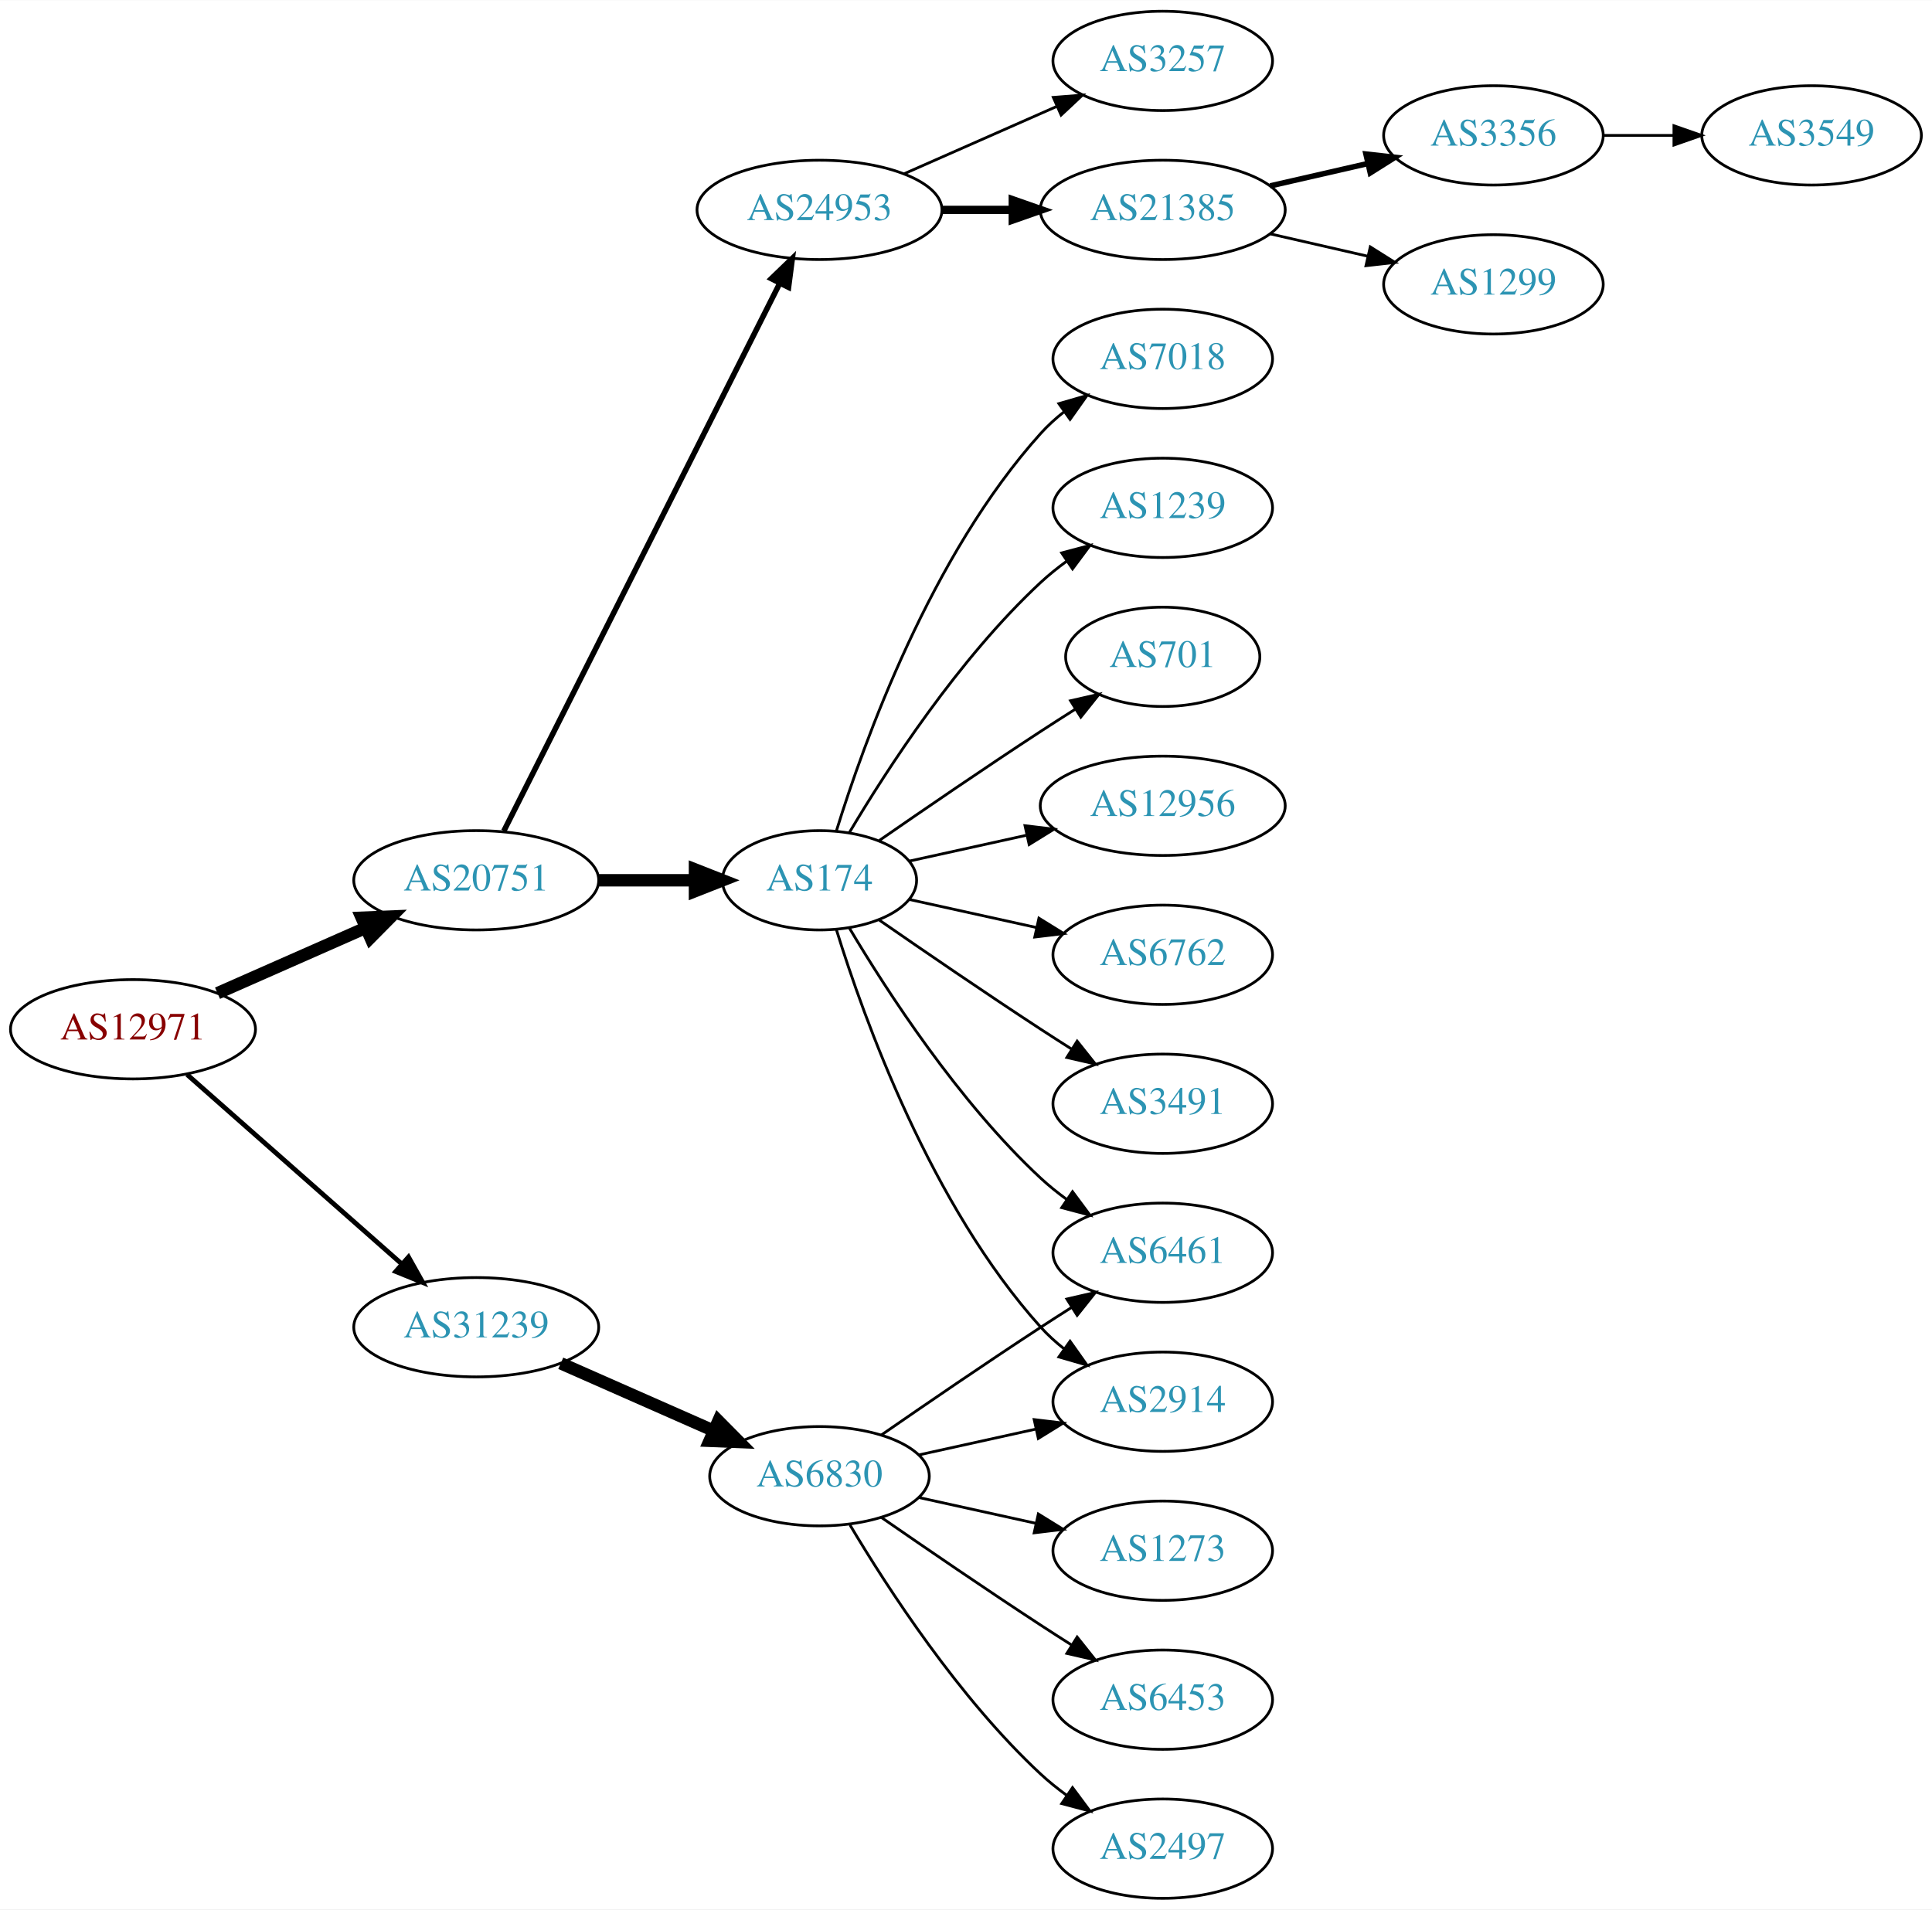
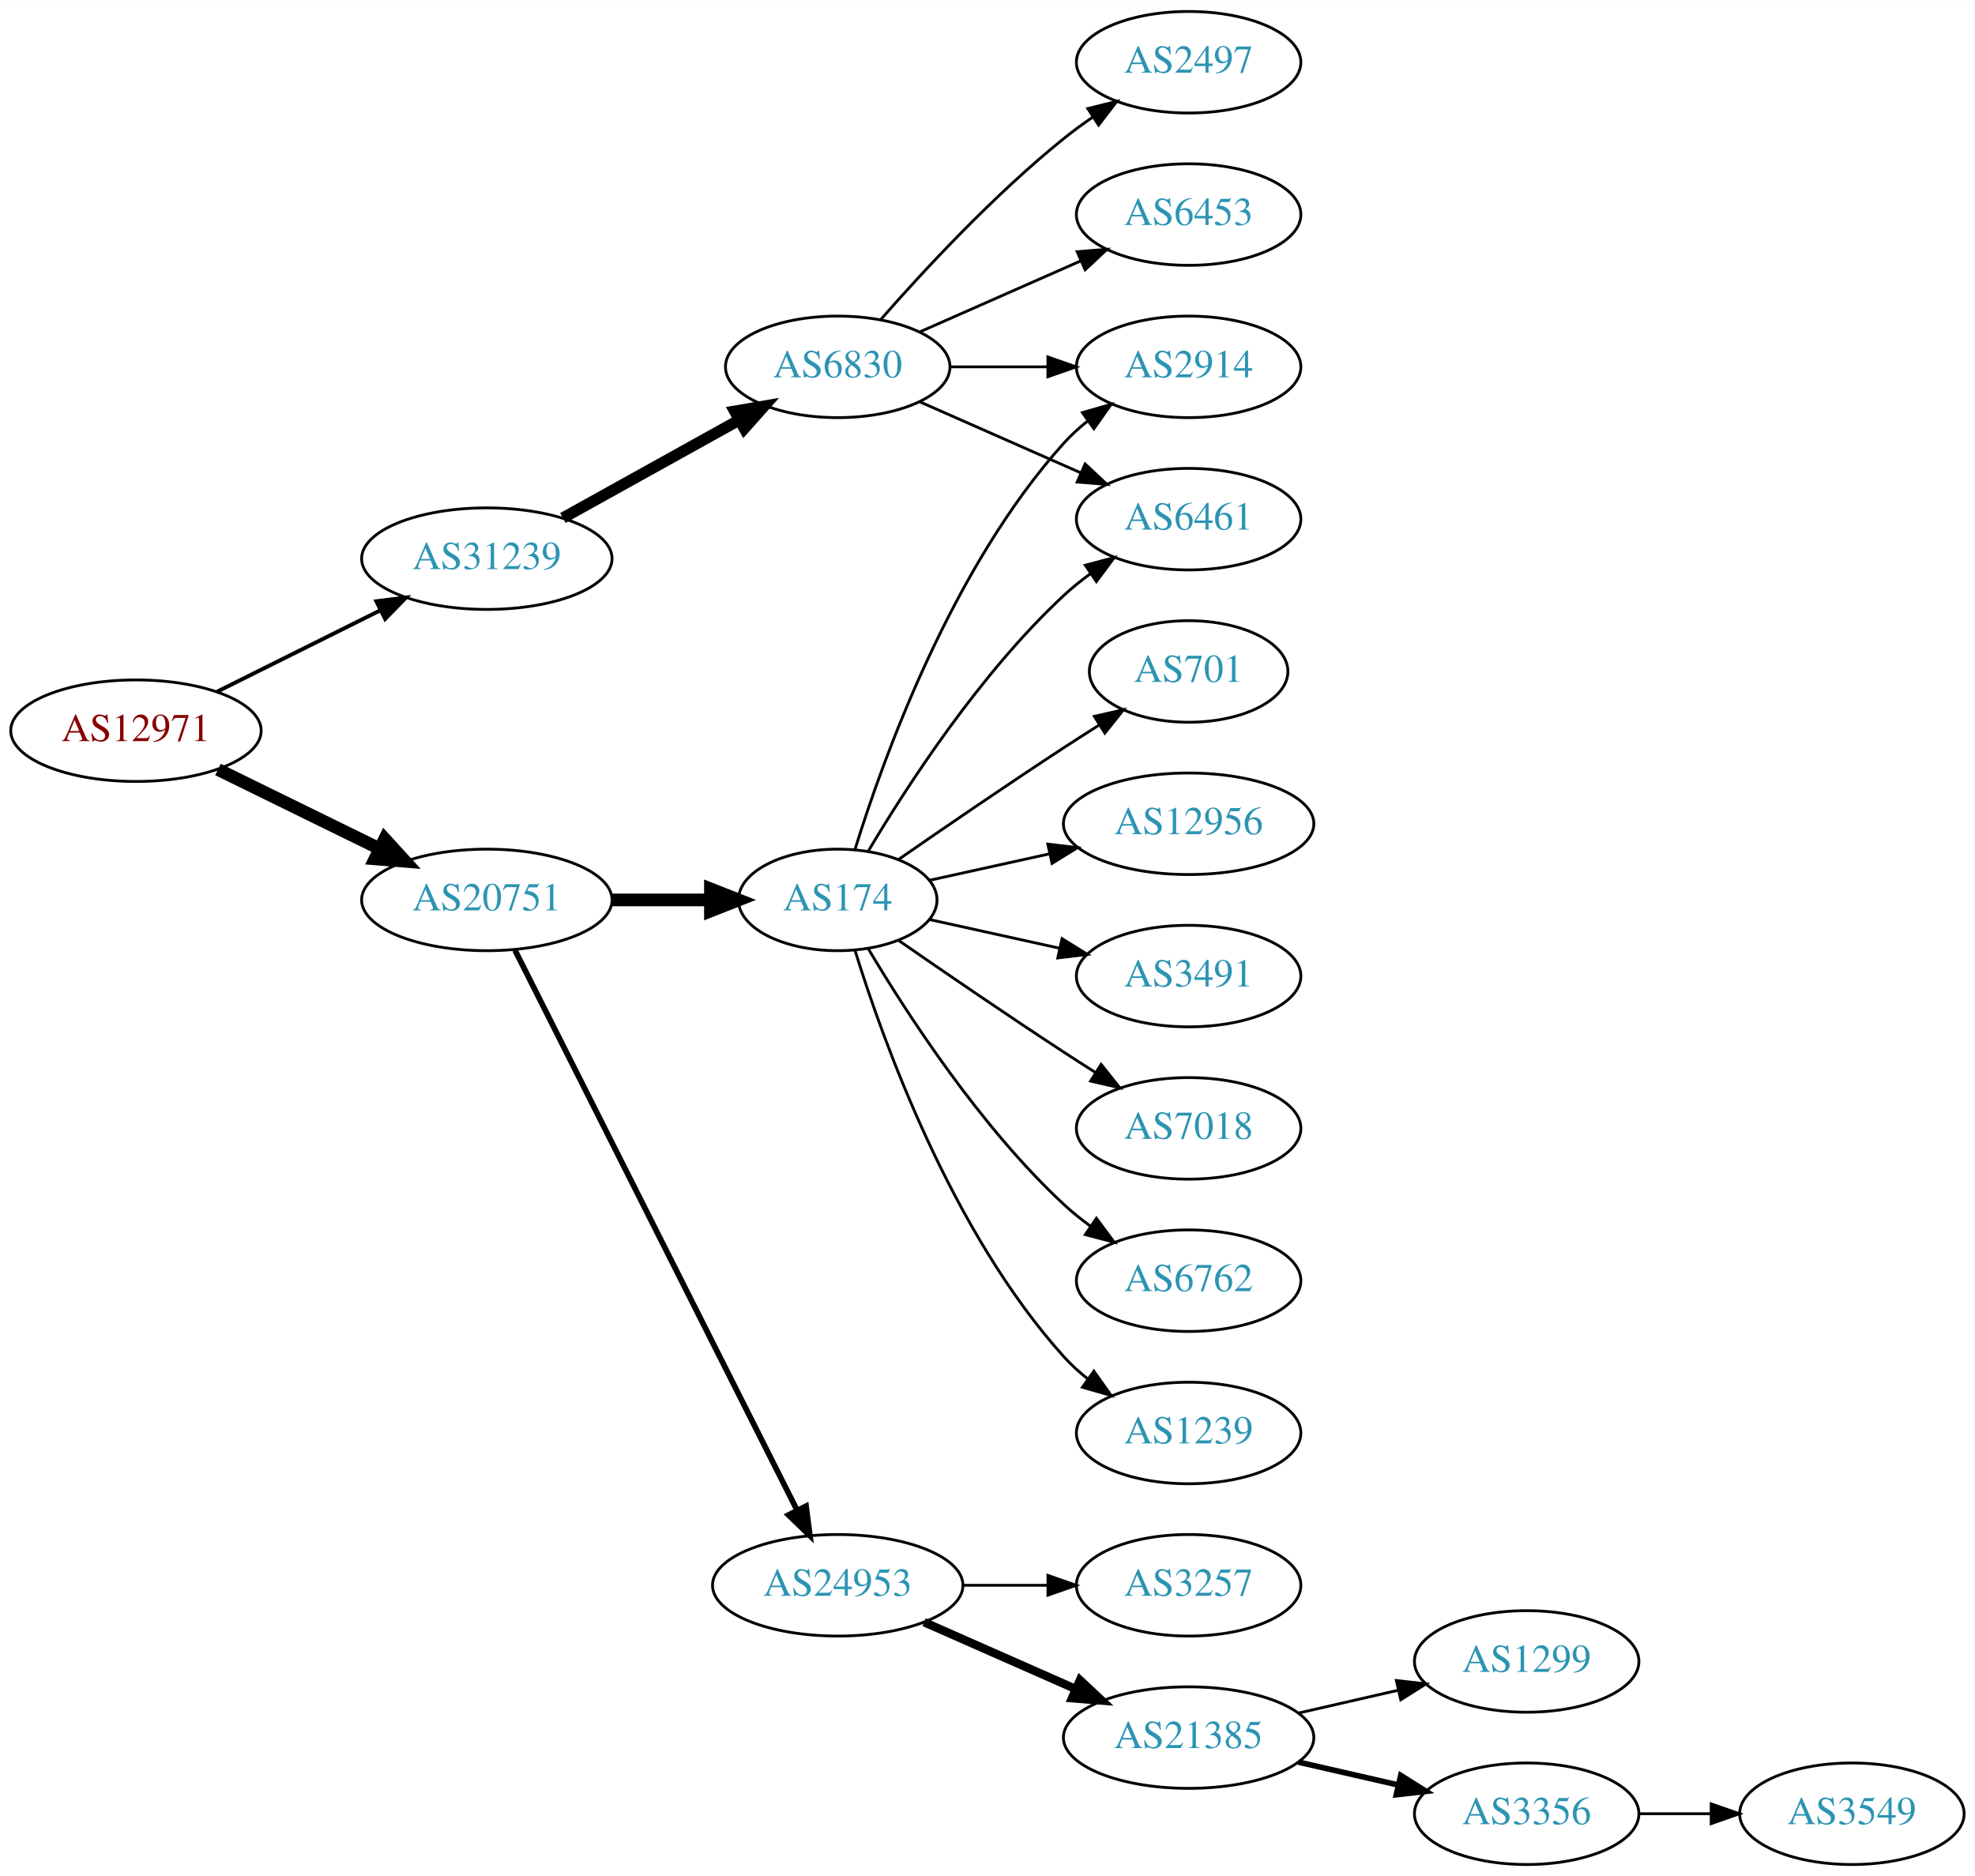
- <svg xmlns="http://www.w3.org/2000/svg" xmlns:xlink="http://www.w3.org/1999/xlink" width="700pt" height="692pt" viewBox="0.00 0.00 700.15 692.00">
-   <g id="graph0" class="graph" transform="scale(1 1) rotate(0) translate(4 688)">
-     <polygon fill="white" stroke="none" points="-4,4 -4,-688 696.155,-688 696.155,4 -4,4" />
+ <svg xmlns="http://www.w3.org/2000/svg" xmlns:xlink="http://www.w3.org/1999/xlink" width="700pt" height="665pt" viewBox="0.00 0.00 700.15 665.00">
+   <g id="graph0" class="graph" transform="scale(1 1) rotate(0) translate(4 661)">
+     <polygon fill="white" stroke="none" points="-4,4 -4,-661 696.155,-661 696.155,4 -4,4" />
    <g id="node1" class="node">
      <g id="a_node1">
        <a xlink:href="/asn/12971" xlink:title="AS12971 ~ Perfektastrasse 19 [AT]">
-           <ellipse fill="#ffffff" stroke="black" cx="44.196" cy="-315" rx="44.393" ry="18" />
-           <text text-anchor="middle" x="44.196" y="-311.3" font-family="Times,serif" font-size="14.00" fill="#880000">AS12971</text>
+           <ellipse fill="#ffffff" stroke="black" cx="44.196" cy="-402" rx="44.393" ry="18" />
+           <text text-anchor="middle" x="44.196" y="-398.3" font-family="Times,serif" font-size="14.00" fill="#880000">AS12971</text>
        </a>
      </g>
    </g>
    <g id="node2" class="node">
      <g id="a_node2">
        <a xlink:href="/asn/20751" xlink:title="AS20751 ~ AZISTA GmbH [AT]">
-           <ellipse fill="#ffffff" stroke="black" cx="168.588" cy="-369" rx="44.393" ry="18" />
-           <text text-anchor="middle" x="168.588" y="-365.3" font-family="Times,serif" font-size="14.00" fill="#2c94b3">AS20751</text>
+           <ellipse fill="#ffffff" stroke="black" cx="168.588" cy="-342" rx="44.393" ry="18" />
+           <text text-anchor="middle" x="168.588" y="-338.3" font-family="Times,serif" font-size="14.00" fill="#2c94b3">AS20751</text>
        </a>
      </g>
    </g>
    <g id="edge1" class="edge">
-       <path fill="none" stroke="black" stroke-width="4.5" d="M74.824,-328.072C90.941,-335.183 111.081,-344.069 128.473,-351.742" />
-       <polygon fill="black" stroke="black" stroke-width="4.5" points="127.071,-355.427 137.809,-355.861 130.249,-348.222 127.071,-355.427" />
+       <path fill="none" stroke="black" stroke-width="4.5" d="M73.275,-388.235C90.301,-379.888 112.221,-369.143 130.642,-360.112" />
+       <polygon fill="black" stroke="black" stroke-width="4.5" points="132.394,-363.639 139.64,-355.701 128.927,-356.567 132.394,-363.639" />
    </g>
    <g id="node3" class="node">
      <g id="a_node3">
        <a xlink:href="/asn/31239" xlink:title="AS31239 ~ -- Funknetz / VIX [AT]">
-           <ellipse fill="#ffffff" stroke="black" cx="168.588" cy="-207" rx="44.393" ry="18" />
-           <text text-anchor="middle" x="168.588" y="-203.3" font-family="Times,serif" font-size="14.00" fill="#2c94b3">AS31239</text>
+           <ellipse fill="#ffffff" stroke="black" cx="168.588" cy="-463" rx="44.393" ry="18" />
+           <text text-anchor="middle" x="168.588" y="-459.3" font-family="Times,serif" font-size="14.00" fill="#2c94b3">AS31239</text>
        </a>
      </g>
    </g>
    <g id="edge2" class="edge">
-       <path fill="none" stroke="black" stroke-width="1.731" d="M63.785,-298.597C84.482,-280.333 118.089,-250.678 141.434,-230.079" />
-       <polygon fill="black" stroke="black" stroke-width="1.731" points="144.043,-232.444 149.226,-223.203 139.412,-227.195 144.043,-232.444" />
+       <path fill="none" stroke="black" stroke-width="1.385" d="M72.969,-415.842C90.104,-424.382 112.282,-435.436 130.86,-444.695" />
+       <polygon fill="black" stroke="black" stroke-width="1.385" points="129.414,-447.885 139.925,-449.213 132.537,-441.62 129.414,-447.885" />
    </g>
    <g id="node4" class="node">
      <g id="a_node4">
        <a xlink:href="/asn/174" xlink:title="AS174 ~ Cogent Communications [US]">
-           <ellipse fill="#ffffff" stroke="black" cx="292.98" cy="-369" rx="35.194" ry="18" />
-           <text text-anchor="middle" x="292.98" y="-365.3" font-family="Times,serif" font-size="14.00" fill="#2c94b3">AS174</text>
+           <ellipse fill="#ffffff" stroke="black" cx="292.98" cy="-342" rx="35.194" ry="18" />
+           <text text-anchor="middle" x="292.98" y="-338.3" font-family="Times,serif" font-size="14.00" fill="#2c94b3">AS174</text>
        </a>
      </g>
    </g>
    <g id="edge3" class="edge">
-       <path fill="none" stroke="black" stroke-width="4.5" d="M213.084,-369C224.341,-369 236.473,-369 247.767,-369" />
-       <polygon fill="black" stroke="black" stroke-width="4.5" points="247.854,-372.938 257.854,-369 247.854,-365.063 247.854,-372.938" />
+       <path fill="none" stroke="black" stroke-width="4.5" d="M213.084,-342C224.341,-342 236.473,-342 247.767,-342" />
+       <polygon fill="black" stroke="black" stroke-width="4.5" points="247.854,-345.938 257.854,-342 247.854,-338.063 247.854,-345.938" />
    </g>
    <g id="node5" class="node">
      <g id="a_node5">
        <a xlink:href="/asn/24953" xlink:title="AS24953 ~ AS MACRO: AS-24953 (customers) [AT]">
-           <ellipse fill="#ffffff" stroke="black" cx="292.98" cy="-612" rx="44.393" ry="18" />
-           <text text-anchor="middle" x="292.98" y="-608.3" font-family="Times,serif" font-size="14.00" fill="#2c94b3">AS24953</text>
+           <ellipse fill="#ffffff" stroke="black" cx="292.98" cy="-99" rx="44.393" ry="18" />
+           <text text-anchor="middle" x="292.98" y="-95.3" font-family="Times,serif" font-size="14.00" fill="#2c94b3">AS24953</text>
        </a>
      </g>
    </g>
    <g id="edge4" class="edge">
-       <path fill="none" stroke="black" stroke-width="2" d="M178.588,-386.868C199.859,-429.101 253.335,-535.272 278.496,-585.227" />
-       <polygon fill="black" stroke="black" stroke-width="2" points="275.508,-587.076 283.132,-594.433 281.76,-583.928 275.508,-587.076" />
+       <path fill="none" stroke="black" stroke-width="2" d="M178.588,-324.132C199.859,-281.899 253.335,-175.728 278.496,-125.773" />
+       <polygon fill="black" stroke="black" stroke-width="2" points="281.76,-127.072 283.132,-116.567 275.508,-123.924 281.76,-127.072" />
    </g>
    <g id="node19" class="node">
      <g id="a_node19">
        <a xlink:href="/asn/6830" xlink:title="AS6830 ~ LGI-UPC [AT]">
-           <ellipse fill="#ffffff" stroke="black" cx="292.98" cy="-153" rx="39.794" ry="18" />
-           <text text-anchor="middle" x="292.98" y="-149.3" font-family="Times,serif" font-size="14.00" fill="#2c94b3">AS6830</text>
+           <ellipse fill="#ffffff" stroke="black" cx="292.98" cy="-531" rx="39.794" ry="18" />
+           <text text-anchor="middle" x="292.98" y="-527.3" font-family="Times,serif" font-size="14.00" fill="#2c94b3">AS6830</text>
        </a>
      </g>
    </g>
    <g id="edge18" class="edge">
-       <path fill="none" stroke="black" stroke-width="4.5" d="M199.216,-193.928C215.81,-186.607 236.67,-177.403 254.403,-169.579" />
-       <polygon fill="black" stroke="black" stroke-width="4.5" points="256.327,-173.034 263.887,-165.395 253.148,-165.829 256.327,-173.034" />
+       <path fill="none" stroke="black" stroke-width="4" d="M195.544,-477.421C213.717,-487.518 238.18,-501.109 257.919,-512.076" />
+       <polygon fill="black" stroke="black" stroke-width="4" points="256.457,-515.268 266.899,-517.065 259.857,-509.149 256.457,-515.268" />
    </g>
    <g id="node6" class="node">
      <g id="a_node6">
-         <a xlink:href="/asn/3491" xlink:title="AS3491 ~ PCCW Global, Inc. [US]">
-           <ellipse fill="#ffffff" stroke="black" cx="417.373" cy="-288" rx="39.794" ry="18" />
-           <text text-anchor="middle" x="417.373" y="-284.3" font-family="Times,serif" font-size="14.00" fill="#2c94b3">AS3491</text>
+         <a xlink:href="/asn/2914" xlink:title="AS2914 ~ NTT America, Inc. [US]">
+           <ellipse fill="#ffffff" stroke="black" cx="417.373" cy="-531" rx="39.794" ry="18" />
+           <text text-anchor="middle" x="417.373" y="-527.3" font-family="Times,serif" font-size="14.00" fill="#2c94b3">AS2914</text>
        </a>
      </g>
    </g>
    <g id="edge5" class="edge">
-       <path fill="none" stroke="black" d="M314.671,-354.56C330.563,-343.551 353.113,-328.103 373.176,-315 376.758,-312.661 380.529,-310.241 384.289,-307.856" />
-       <polygon fill="black" stroke="black" points="386.352,-310.693 392.95,-302.404 382.623,-304.769 386.352,-310.693" />
+       <path fill="none" stroke="black" d="M299.118,-359.94C309.021,-391.979 333.359,-459.812 373.176,-504 375.693,-506.792 378.564,-509.401 381.603,-511.812" />
+       <polygon fill="black" stroke="black" points="379.732,-514.776 389.911,-517.715 383.786,-509.07 379.732,-514.776" />
    </g>
    <g id="node7" class="node">
      <g id="a_node7">
-         <a xlink:href="/asn/7018" xlink:title="AS7018 ~ AT&amp;T Services, Inc. [US]">
-           <ellipse fill="#ffffff" stroke="black" cx="417.373" cy="-558" rx="39.794" ry="18" />
-           <text text-anchor="middle" x="417.373" y="-554.3" font-family="Times,serif" font-size="14.00" fill="#2c94b3">AS7018</text>
+         <a xlink:href="/asn/6762" xlink:title="AS6762 ~ TELECOM ITALIA SPARKLE S.p.A. [IT]">
+           <ellipse fill="#ffffff" stroke="black" cx="417.373" cy="-207" rx="39.794" ry="18" />
+           <text text-anchor="middle" x="417.373" y="-203.3" font-family="Times,serif" font-size="14.00" fill="#2c94b3">AS6762</text>
        </a>
      </g>
    </g>
    <g id="edge6" class="edge">
-       <path fill="none" stroke="black" d="M299.118,-386.94C309.021,-418.979 333.359,-486.812 373.176,-531 375.693,-533.792 378.564,-536.401 381.603,-538.812" />
-       <polygon fill="black" stroke="black" points="379.732,-541.776 389.911,-544.715 383.786,-536.07 379.732,-541.776" />
+       <path fill="none" stroke="black" d="M303.793,-324.721C317.299,-301.989 343.359,-261.686 373.176,-234 376.083,-231.301 379.296,-228.72 382.62,-226.297" />
+       <polygon fill="black" stroke="black" points="384.679,-229.13 390.998,-220.625 380.755,-223.333 384.679,-229.13" />
    </g>
    <g id="node8" class="node">
      <g id="a_node8">
        <a xlink:href="/asn/1239" xlink:title="AS1239 ~ Sprint [US]">
-           <ellipse fill="#ffffff" stroke="black" cx="417.373" cy="-504" rx="39.794" ry="18" />
-           <text text-anchor="middle" x="417.373" y="-500.3" font-family="Times,serif" font-size="14.00" fill="#2c94b3">AS1239</text>
+           <ellipse fill="#ffffff" stroke="black" cx="417.373" cy="-153" rx="39.794" ry="18" />
+           <text text-anchor="middle" x="417.373" y="-149.3" font-family="Times,serif" font-size="14.00" fill="#2c94b3">AS1239</text>
        </a>
      </g>
    </g>
    <g id="edge7" class="edge">
-       <path fill="none" stroke="black" d="M303.793,-386.279C317.299,-409.011 343.359,-449.314 373.176,-477 376.083,-479.699 379.296,-482.28 382.62,-484.703" />
-       <polygon fill="black" stroke="black" points="380.755,-487.667 390.998,-490.375 384.679,-481.87 380.755,-487.667" />
+       <path fill="none" stroke="black" d="M299.118,-324.06C309.021,-292.021 333.359,-224.188 373.176,-180 375.693,-177.208 378.564,-174.599 381.603,-172.188" />
+       <polygon fill="black" stroke="black" points="383.786,-174.93 389.911,-166.285 379.732,-169.224 383.786,-174.93" />
    </g>
    <g id="node9" class="node">
      <g id="a_node9">
        <a xlink:href="/asn/701" xlink:title="AS701 ~ UUNET [US]">
-           <ellipse fill="#ffffff" stroke="black" cx="417.373" cy="-450" rx="35.194" ry="18" />
-           <text text-anchor="middle" x="417.373" y="-446.3" font-family="Times,serif" font-size="14.00" fill="#2c94b3">AS701</text>
+           <ellipse fill="#ffffff" stroke="black" cx="417.373" cy="-423" rx="35.194" ry="18" />
+           <text text-anchor="middle" x="417.373" y="-419.3" font-family="Times,serif" font-size="14.00" fill="#2c94b3">AS701</text>
        </a>
      </g>
    </g>
    <g id="edge8" class="edge">
-       <path fill="none" stroke="black" d="M314.671,-383.44C330.563,-394.449 353.113,-409.897 373.176,-423 377.221,-425.642 381.507,-428.385 385.746,-431.067" />
-       <polygon fill="black" stroke="black" points="383.96,-434.079 394.29,-436.432 387.683,-428.15 383.96,-434.079" />
+       <path fill="none" stroke="black" d="M314.671,-356.44C330.563,-367.449 353.113,-382.897 373.176,-396 377.221,-398.642 381.507,-401.385 385.746,-404.067" />
+       <polygon fill="black" stroke="black" points="383.96,-407.079 394.29,-409.432 387.683,-401.15 383.96,-407.079" />
    </g>
    <g id="node10" class="node">
      <g id="a_node10">
-         <a xlink:href="/asn/12956" xlink:title="AS12956 ~ TELXIUS [ES]">
-           <ellipse fill="#ffffff" stroke="black" cx="417.373" cy="-396" rx="44.393" ry="18" />
-           <text text-anchor="middle" x="417.373" y="-392.3" font-family="Times,serif" font-size="14.00" fill="#2c94b3">AS12956</text>
+         <a xlink:href="/asn/6461" xlink:title="AS6461 ~ Zayo Bandwidth [US]">
+           <ellipse fill="#ffffff" stroke="black" cx="417.373" cy="-477" rx="39.794" ry="18" />
+           <text text-anchor="middle" x="417.373" y="-473.3" font-family="Times,serif" font-size="14.00" fill="#2c94b3">AS6461</text>
        </a>
      </g>
    </g>
    <g id="edge9" class="edge">
-       <path fill="none" stroke="black" d="M325.499,-375.953C338.38,-378.795 353.575,-382.147 367.816,-385.288" />
-       <polygon fill="black" stroke="black" points="367.45,-388.792 377.97,-387.528 368.958,-381.956 367.45,-388.792" />
+       <path fill="none" stroke="black" d="M303.793,-359.279C317.299,-382.011 343.359,-422.314 373.176,-450 376.083,-452.699 379.296,-455.28 382.62,-457.703" />
+       <polygon fill="black" stroke="black" points="380.755,-460.667 390.998,-463.375 384.679,-454.87 380.755,-460.667" />
    </g>
    <g id="node11" class="node">
      <g id="a_node11">
-         <a xlink:href="/asn/2914" xlink:title="AS2914 ~ NTT America, Inc. [US]">
-           <ellipse fill="#ffffff" stroke="black" cx="417.373" cy="-180" rx="39.794" ry="18" />
-           <text text-anchor="middle" x="417.373" y="-176.3" font-family="Times,serif" font-size="14.00" fill="#2c94b3">AS2914</text>
+         <a xlink:href="/asn/12956" xlink:title="AS12956 ~ TELXIUS [ES]">
+           <ellipse fill="#ffffff" stroke="black" cx="417.373" cy="-369" rx="44.393" ry="18" />
+           <text text-anchor="middle" x="417.373" y="-365.3" font-family="Times,serif" font-size="14.00" fill="#2c94b3">AS12956</text>
        </a>
      </g>
    </g>
    <g id="edge10" class="edge">
-       <path fill="none" stroke="black" d="M299.118,-351.06C309.021,-319.021 333.359,-251.188 373.176,-207 375.693,-204.208 378.564,-201.599 381.603,-199.188" />
-       <polygon fill="black" stroke="black" points="383.786,-201.93 389.911,-193.285 379.732,-196.224 383.786,-201.93" />
+       <path fill="none" stroke="black" d="M325.499,-348.953C338.38,-351.795 353.575,-355.147 367.816,-358.288" />
+       <polygon fill="black" stroke="black" points="367.45,-361.792 377.97,-360.528 368.958,-354.956 367.45,-361.792" />
    </g>
    <g id="node12" class="node">
      <g id="a_node12">
-         <a xlink:href="/asn/6762" xlink:title="AS6762 ~ TELECOM ITALIA SPARKLE S.p.A. [IT]">
-           <ellipse fill="#ffffff" stroke="black" cx="417.373" cy="-342" rx="39.794" ry="18" />
-           <text text-anchor="middle" x="417.373" y="-338.3" font-family="Times,serif" font-size="14.00" fill="#2c94b3">AS6762</text>
+         <a xlink:href="/asn/3491" xlink:title="AS3491 ~ PCCW Global, Inc. [US]">
+           <ellipse fill="#ffffff" stroke="black" cx="417.373" cy="-315" rx="39.794" ry="18" />
+           <text text-anchor="middle" x="417.373" y="-311.3" font-family="Times,serif" font-size="14.00" fill="#2c94b3">AS3491</text>
        </a>
      </g>
    </g>
    <g id="edge11" class="edge">
-       <path fill="none" stroke="black" d="M325.499,-362.047C339.56,-358.945 356.378,-355.235 371.702,-351.854" />
-       <polygon fill="black" stroke="black" points="372.501,-355.262 381.512,-349.69 370.993,-348.427 372.501,-355.262" />
+       <path fill="none" stroke="black" d="M325.499,-335.047C339.56,-331.945 356.378,-328.235 371.702,-324.854" />
+       <polygon fill="black" stroke="black" points="372.501,-328.262 381.512,-322.69 370.993,-321.427 372.501,-328.262" />
    </g>
    <g id="node13" class="node">
      <g id="a_node13">
-         <a xlink:href="/asn/6461" xlink:title="AS6461 ~ Zayo Bandwidth [US]">
-           <ellipse fill="#ffffff" stroke="black" cx="417.373" cy="-234" rx="39.794" ry="18" />
-           <text text-anchor="middle" x="417.373" y="-230.3" font-family="Times,serif" font-size="14.00" fill="#2c94b3">AS6461</text>
+         <a xlink:href="/asn/7018" xlink:title="AS7018 ~ AT&amp;T Services, Inc. [US]">
+           <ellipse fill="#ffffff" stroke="black" cx="417.373" cy="-261" rx="39.794" ry="18" />
+           <text text-anchor="middle" x="417.373" y="-257.3" font-family="Times,serif" font-size="14.00" fill="#2c94b3">AS7018</text>
        </a>
      </g>
    </g>
    <g id="edge12" class="edge">
-       <path fill="none" stroke="black" d="M303.793,-351.721C317.299,-328.989 343.359,-288.686 373.176,-261 376.083,-258.301 379.296,-255.72 382.62,-253.297" />
-       <polygon fill="black" stroke="black" points="384.679,-256.13 390.998,-247.625 380.755,-250.333 384.679,-256.13" />
+       <path fill="none" stroke="black" d="M314.671,-327.56C330.563,-316.551 353.113,-301.103 373.176,-288 376.758,-285.661 380.529,-283.241 384.289,-280.856" />
+       <polygon fill="black" stroke="black" points="386.352,-283.693 392.95,-275.404 382.623,-277.769 386.352,-283.693" />
    </g>
    <g id="node14" class="node">
      <g id="a_node14">
-         <a xlink:href="/asn/21385" xlink:title="AS21385 ~ Trusted Network GmbH [DE]">
-           <ellipse fill="#ffffff" stroke="black" cx="417.373" cy="-612" rx="44.393" ry="18" />
-           <text text-anchor="middle" x="417.373" y="-608.3" font-family="Times,serif" font-size="14.00" fill="#2c94b3">AS21385</text>
+         <a xlink:href="/asn/3257" xlink:title="AS3257 ~ GTT [DE]">
+           <ellipse fill="#ffffff" stroke="black" cx="417.373" cy="-99" rx="39.794" ry="18" />
+           <text text-anchor="middle" x="417.373" y="-95.3" font-family="Times,serif" font-size="14.00" fill="#2c94b3">AS3257</text>
        </a>
      </g>
    </g>
    <g id="edge13" class="edge">
-       <path fill="none" stroke="black" stroke-width="3" d="M337.476,-612C345.682,-612 354.353,-612 362.826,-612" />
-       <polygon fill="black" stroke="black" stroke-width="3" points="363.017,-615.5 373.017,-612 363.017,-608.5 363.017,-615.5" />
+       <path fill="none" stroke="black" d="M337.476,-99C347.165,-99 357.502,-99 367.394,-99" />
+       <polygon fill="black" stroke="black" points="367.497,-102.5 377.497,-99 367.497,-95.5 367.497,-102.5" />
    </g>
    <g id="node15" class="node">
      <g id="a_node15">
-         <a xlink:href="/asn/3257" xlink:title="AS3257 ~ GTT [DE]">
-           <ellipse fill="#ffffff" stroke="black" cx="417.373" cy="-666" rx="39.794" ry="18" />
-           <text text-anchor="middle" x="417.373" y="-662.3" font-family="Times,serif" font-size="14.00" fill="#2c94b3">AS3257</text>
+         <a xlink:href="/asn/21385" xlink:title="AS21385 ~ Trusted Network GmbH [DE]">
+           <ellipse fill="#ffffff" stroke="black" cx="417.373" cy="-45" rx="44.393" ry="18" />
+           <text text-anchor="middle" x="417.373" y="-41.3" font-family="Times,serif" font-size="14.00" fill="#2c94b3">AS21385</text>
        </a>
      </g>
    </g>
    <g id="edge14" class="edge">
-       <path fill="none" stroke="black" d="M323.608,-625.072C340.203,-632.393 361.062,-641.597 378.795,-649.421" />
-       <polygon fill="black" stroke="black" points="377.717,-652.77 388.279,-653.605 380.543,-646.366 377.717,-652.77" />
+       <path fill="none" stroke="black" stroke-width="3" d="M323.608,-85.928C339.725,-78.817 359.865,-69.931 377.257,-62.258" />
+       <polygon fill="black" stroke="black" stroke-width="3" points="378.857,-65.377 386.593,-58.139 376.032,-58.973 378.857,-65.377" />
    </g>
    <g id="node16" class="node">
      <g id="a_node16">
-         <a xlink:href="/asn/3356" xlink:title="AS3356 ~ Level 3 Parent, LLC [US]">
-           <ellipse fill="#ffffff" stroke="black" cx="537.215" cy="-639" rx="39.794" ry="18" />
-           <text text-anchor="middle" x="537.215" y="-635.3" font-family="Times,serif" font-size="14.00" fill="#2c94b3">AS3356</text>
+         <a xlink:href="/asn/1299" xlink:title="AS1299 ~ Telia Carrier [EU]">
+           <ellipse fill="#ffffff" stroke="black" cx="537.215" cy="-72" rx="39.794" ry="18" />
+           <text text-anchor="middle" x="537.215" y="-68.3" font-family="Times,serif" font-size="14.00" fill="#2c94b3">AS1299</text>
        </a>
      </g>
    </g>
    <g id="edge15" class="edge">
-       <path fill="none" stroke="black" stroke-width="2" d="M456.307,-620.692C467.548,-623.267 479.961,-626.111 491.584,-628.774" />
-       <polygon fill="black" stroke="black" stroke-width="2" points="491.016,-632.235 501.545,-631.057 492.58,-625.412 491.016,-632.235" />
+       <path fill="none" stroke="black" d="M456.307,-53.692C467.548,-56.267 479.961,-59.111 491.584,-61.774" />
+       <polygon fill="black" stroke="black" points="491.016,-65.235 501.545,-64.056 492.58,-58.411 491.016,-65.235" />
    </g>
    <g id="node17" class="node">
      <g id="a_node17">
-         <a xlink:href="/asn/1299" xlink:title="AS1299 ~ Telia Carrier [EU]">
-           <ellipse fill="#ffffff" stroke="black" cx="537.215" cy="-585" rx="39.794" ry="18" />
-           <text text-anchor="middle" x="537.215" y="-581.3" font-family="Times,serif" font-size="14.00" fill="#2c94b3">AS1299</text>
+         <a xlink:href="/asn/3356" xlink:title="AS3356 ~ Level 3 Parent, LLC [US]">
+           <ellipse fill="#ffffff" stroke="black" cx="537.215" cy="-18" rx="39.794" ry="18" />
+           <text text-anchor="middle" x="537.215" y="-14.3" font-family="Times,serif" font-size="14.00" fill="#2c94b3">AS3356</text>
        </a>
      </g>
    </g>
    <g id="edge16" class="edge">
-       <path fill="none" stroke="black" d="M456.307,-603.308C467.548,-600.733 479.961,-597.889 491.584,-595.226" />
-       <polygon fill="black" stroke="black" points="492.58,-598.588 501.545,-592.943 491.016,-591.765 492.58,-598.588" />
+       <path fill="none" stroke="black" stroke-width="2" d="M456.307,-36.308C467.548,-33.733 479.961,-30.889 491.584,-28.226" />
+       <polygon fill="black" stroke="black" stroke-width="2" points="492.58,-31.588 501.545,-25.944 491.016,-24.765 492.58,-31.588" />
    </g>
    <g id="node18" class="node">
      <g id="a_node18">
        <a xlink:href="/asn/3549" xlink:title="AS3549 ~ Level 3 Parent, LLC [US]">
-           <ellipse fill="#ffffff" stroke="black" cx="652.508" cy="-639" rx="39.794" ry="18" />
-           <text text-anchor="middle" x="652.508" y="-635.3" font-family="Times,serif" font-size="14.00" fill="#2c94b3">AS3549</text>
+           <ellipse fill="#ffffff" stroke="black" cx="652.508" cy="-18" rx="39.794" ry="18" />
+           <text text-anchor="middle" x="652.508" y="-14.3" font-family="Times,serif" font-size="14.00" fill="#2c94b3">AS3549</text>
        </a>
      </g>
    </g>
    <g id="edge17" class="edge">
-       <path fill="none" stroke="black" d="M576.887,-639C585.09,-639 593.854,-639 602.386,-639" />
-       <polygon fill="black" stroke="black" points="602.626,-642.5 612.626,-639 602.626,-635.5 602.626,-642.5" />
-     </g>
-     <g id="edge23" class="edge">
-       <path fill="none" stroke="black" d="M329.053,-160.737C342.24,-163.646 357.42,-166.995 371.386,-170.076" />
-       <polygon fill="black" stroke="black" points="370.776,-173.525 381.295,-172.262 372.284,-166.69 370.776,-173.525" />
-     </g>
-     <g id="edge20" class="edge">
-       <path fill="none" stroke="black" d="M315.337,-167.901C331.188,-178.877 353.391,-194.079 373.176,-207 376.758,-209.339 380.529,-211.759 384.289,-214.144" />
-       <polygon fill="black" stroke="black" points="382.623,-217.231 392.95,-219.596 386.352,-211.307 382.623,-217.231" />
+       <path fill="none" stroke="black" d="M576.887,-18C585.09,-18 593.854,-18 602.386,-18" />
+       <polygon fill="black" stroke="black" points="602.626,-21.5 612.626,-18 602.626,-14.5 602.626,-21.5" />
+     </g>
+     <g id="edge21" class="edge">
+       <path fill="none" stroke="black" d="M332.706,-531C343.644,-531 355.695,-531 367.161,-531" />
+       <polygon fill="black" stroke="black" points="367.479,-534.5 377.479,-531 367.479,-527.5 367.479,-534.5" />
+     </g>
+     <g id="edge22" class="edge">
+       <path fill="none" stroke="black" d="M322.06,-518.611C339.008,-511.134 360.805,-501.517 379.174,-493.412" />
+       <polygon fill="black" stroke="black" points="380.688,-496.57 388.424,-489.331 377.862,-490.166 380.688,-496.57" />
    </g>
    <g id="node20" class="node">
      <g id="a_node20">
-         <a xlink:href="/asn/6453" xlink:title="AS6453 ~ TATA COMMUNICATIONS (AMERICA) INC [US]">
-           <ellipse fill="#ffffff" stroke="black" cx="417.373" cy="-72" rx="39.794" ry="18" />
-           <text text-anchor="middle" x="417.373" y="-68.3" font-family="Times,serif" font-size="14.00" fill="#2c94b3">AS6453</text>
+         <a xlink:href="/asn/2497" xlink:title="AS2497 ~ Internet Initiative Japan Inc. [JP]">
+           <ellipse fill="#ffffff" stroke="black" cx="417.373" cy="-639" rx="39.794" ry="18" />
+           <text text-anchor="middle" x="417.373" y="-635.3" font-family="Times,serif" font-size="14.00" fill="#2c94b3">AS2497</text>
        </a>
      </g>
    </g>
    <g id="edge19" class="edge">
-       <path fill="none" stroke="black" d="M315.337,-138.099C331.188,-127.123 353.391,-111.921 373.176,-99 376.758,-96.661 380.529,-94.241 384.289,-91.856" />
-       <polygon fill="black" stroke="black" points="386.352,-94.693 392.95,-86.404 382.623,-88.769 386.352,-94.693" />
+       <path fill="none" stroke="black" d="M308.133,-547.663C323.234,-564.894 348.355,-592.024 373.176,-612 376.432,-614.62 379.957,-617.192 383.542,-619.646" />
+       <polygon fill="black" stroke="black" points="381.629,-622.577 391.914,-625.121 385.46,-616.719 381.629,-622.577" />
    </g>
    <g id="node21" class="node">
      <g id="a_node21">
-         <a xlink:href="/asn/2497" xlink:title="AS2497 ~ Internet Initiative Japan Inc. [JP]">
-           <ellipse fill="#ffffff" stroke="black" cx="417.373" cy="-18" rx="39.794" ry="18" />
-           <text text-anchor="middle" x="417.373" y="-14.3" font-family="Times,serif" font-size="14.00" fill="#2c94b3">AS2497</text>
-         </a>
-       </g>
-     </g>
-     <g id="edge21" class="edge">
-       <path fill="none" stroke="black" d="M304.026,-135.329C317.597,-112.528 343.529,-72.528 373.176,-45 376.083,-42.301 379.296,-39.72 382.62,-37.297" />
-       <polygon fill="black" stroke="black" points="384.679,-40.13 390.998,-31.625 380.755,-34.333 384.679,-40.13" />
-     </g>
-     <g id="node22" class="node">
-       <g id="a_node22">
-         <a xlink:href="/asn/1273" xlink:title="AS1273 ~ Vodafone Group PLC [EU]">
-           <ellipse fill="#ffffff" stroke="black" cx="417.373" cy="-126" rx="39.794" ry="18" />
-           <text text-anchor="middle" x="417.373" y="-122.3" font-family="Times,serif" font-size="14.00" fill="#2c94b3">AS1273</text>
-         </a>
-       </g>
-     </g>
-     <g id="edge22" class="edge">
-       <path fill="none" stroke="black" d="M329.053,-145.263C342.24,-142.354 357.42,-139.005 371.386,-135.924" />
-       <polygon fill="black" stroke="black" points="372.284,-139.31 381.295,-133.738 370.776,-132.475 372.284,-139.31" />
+         <a xlink:href="/asn/6453" xlink:title="AS6453 ~ TATA COMMUNICATIONS (AMERICA) INC [US]">
+           <ellipse fill="#ffffff" stroke="black" cx="417.373" cy="-585" rx="39.794" ry="18" />
+           <text text-anchor="middle" x="417.373" y="-581.3" font-family="Times,serif" font-size="14.00" fill="#2c94b3">AS6453</text>
+         </a>
+       </g>
+     </g>
+     <g id="edge20" class="edge">
+       <path fill="none" stroke="black" d="M322.06,-543.389C339.008,-550.866 360.805,-560.483 379.174,-568.588" />
+       <polygon fill="black" stroke="black" points="377.862,-571.834 388.424,-572.669 380.688,-565.43 377.862,-571.834" />
    </g>
  </g>
</svg>
